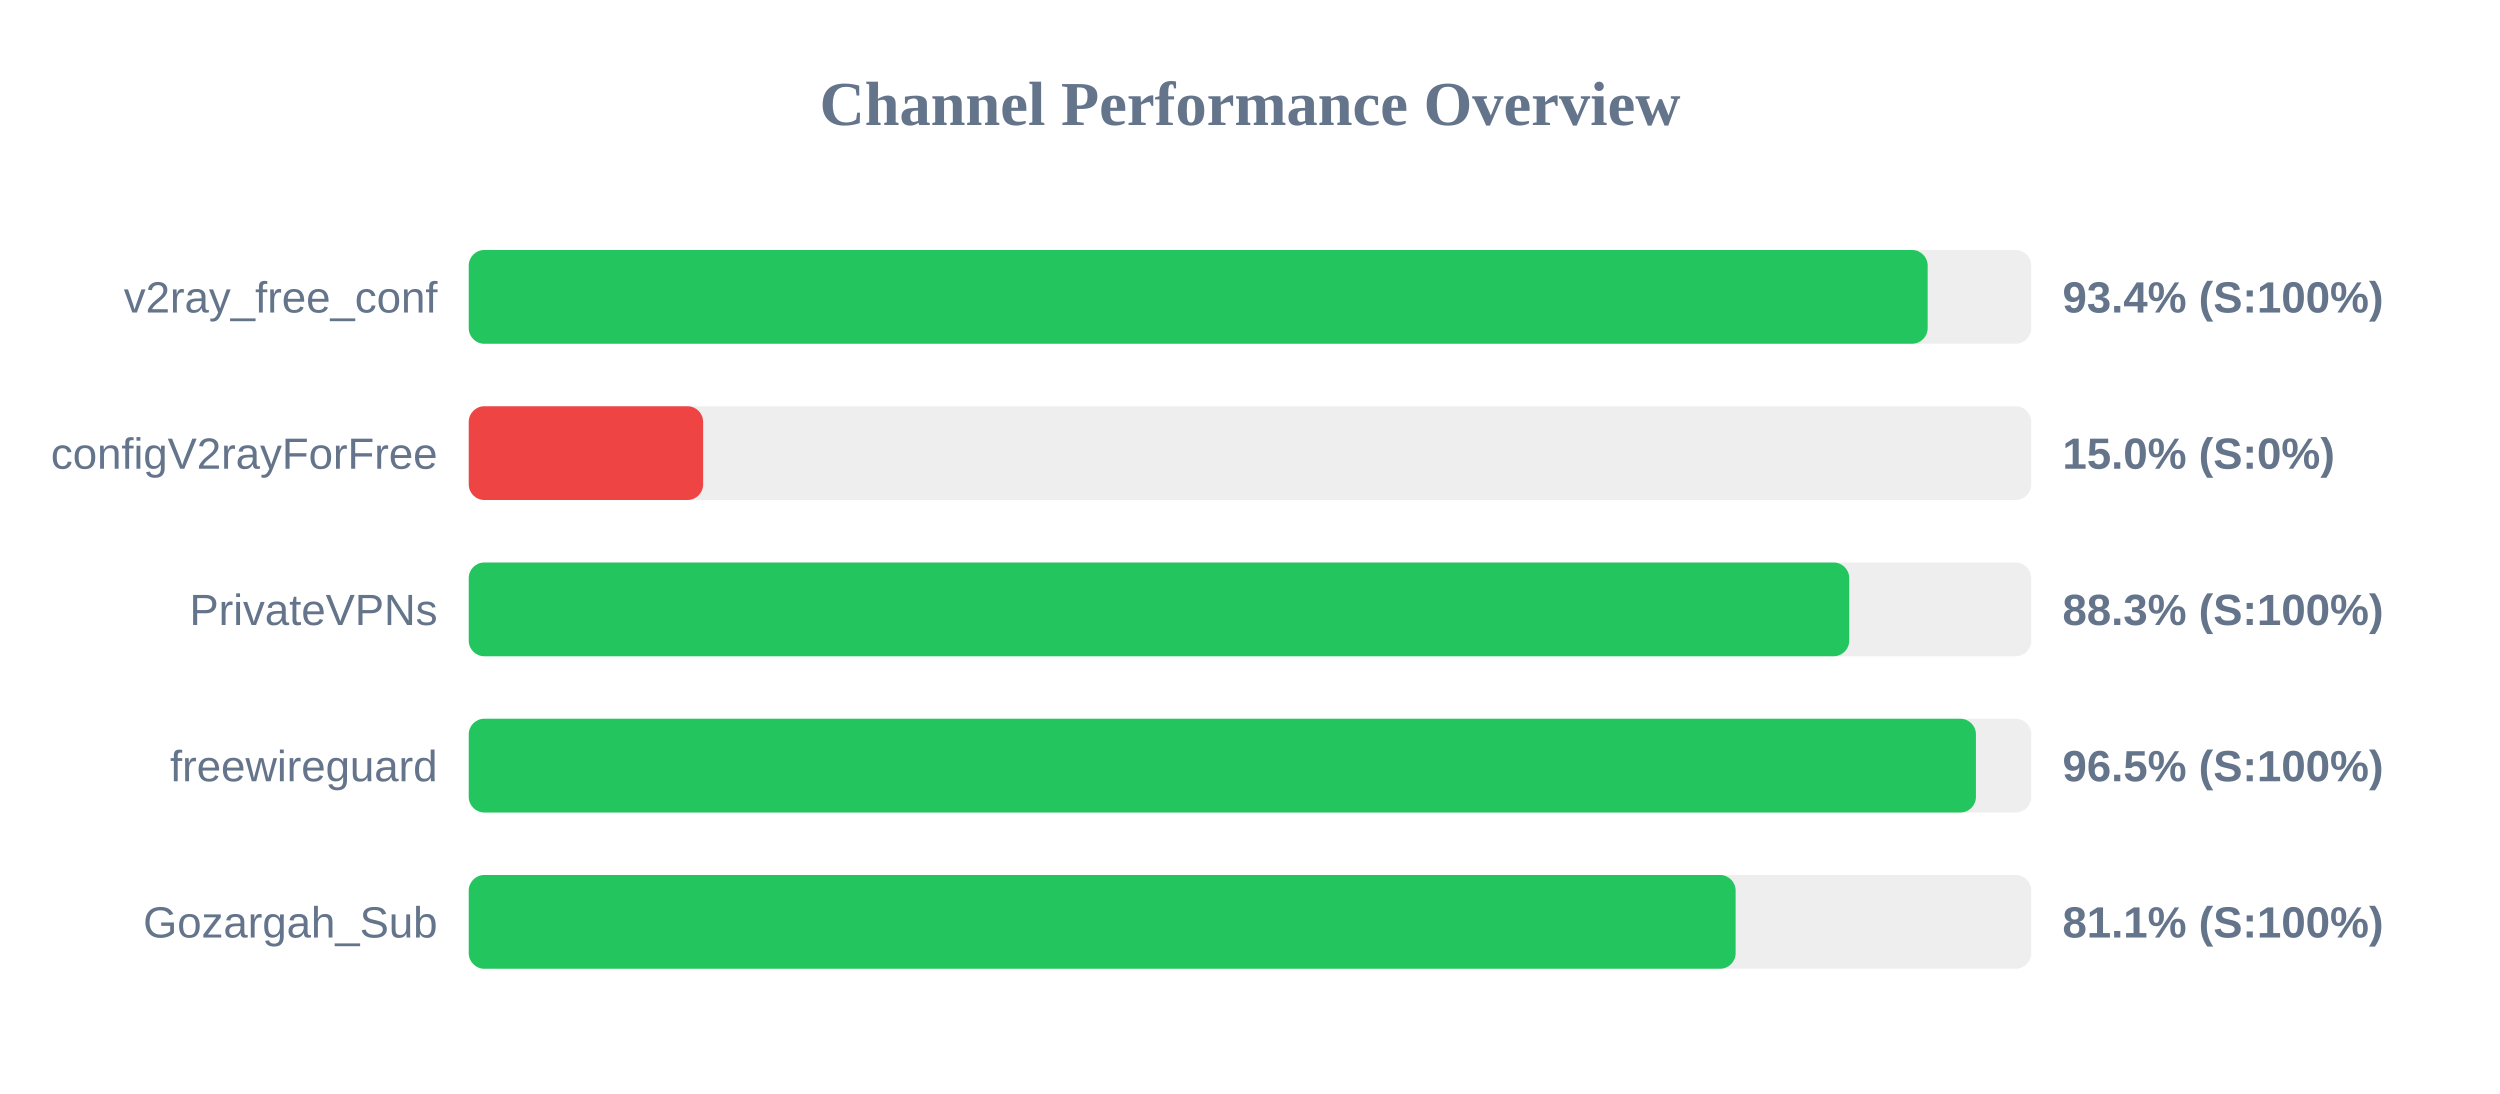
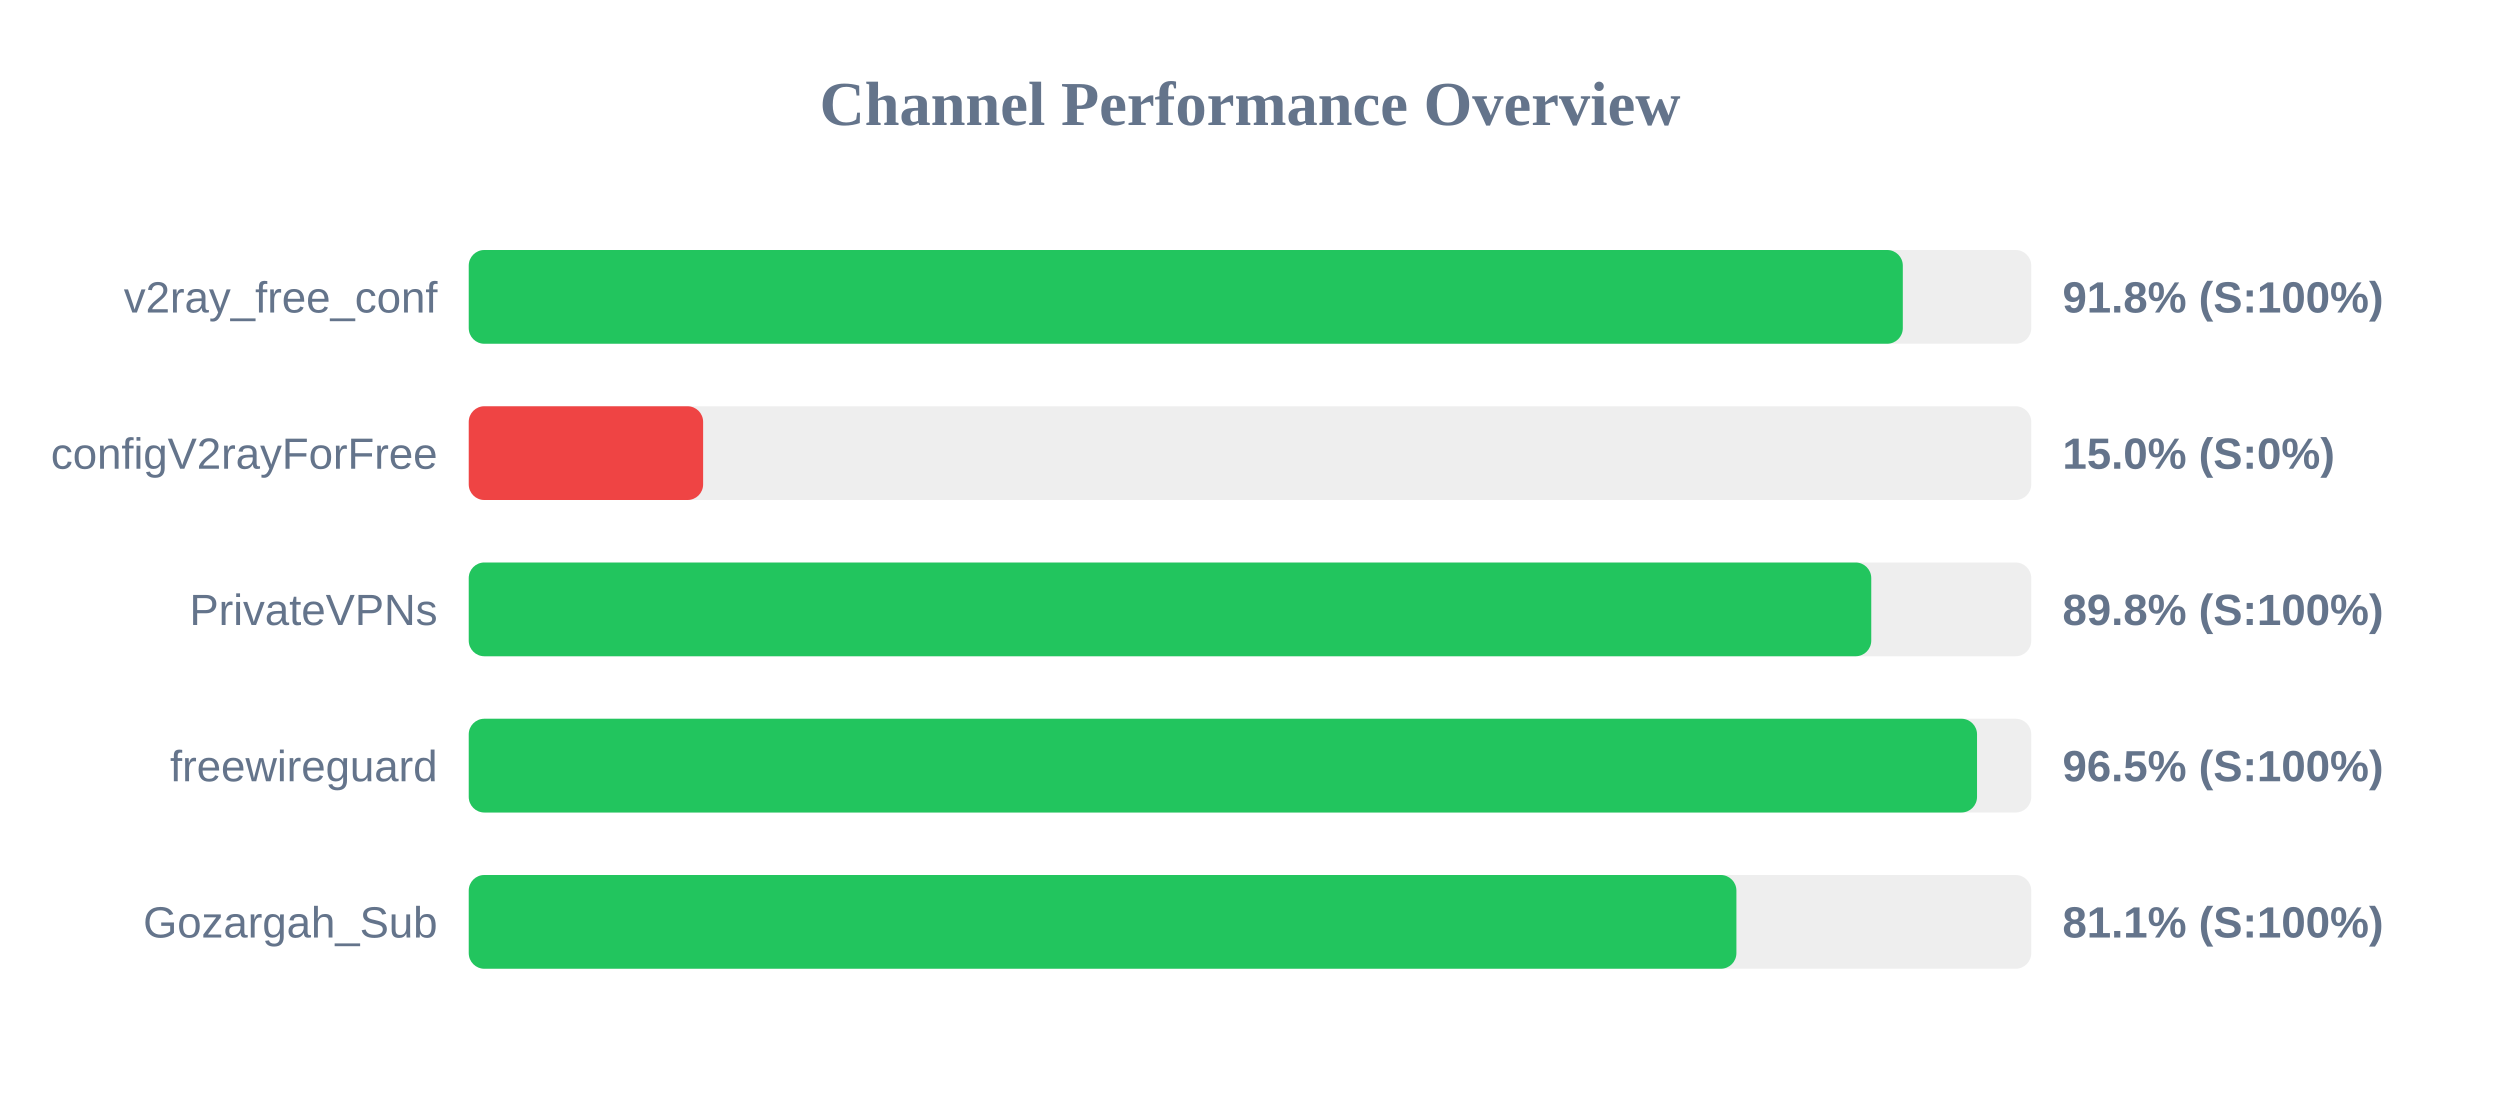
<svg xmlns="http://www.w3.org/2000/svg" width="800" height="350" version="1.1">
  <style>
        .row { font: 14px Arial; fill: #64748b; }
        .score { font: bold 14px Arial; fill: #64748b; }
    </style>
  <text x="400" y="40" text-anchor="middle" font-size="20px" font-weight="bold" fill="#64748b">Channel Performance Overview</text>
  <rect x="150" y="80" width="500" height="30" fill="#eee" rx="5" />
-   <rect x="150" y="80" width="466.85" height="30" fill="#22c55e" rx="5" />
+   <rect x="150" y="80" width="458.9" height="30" fill="#22c55e" rx="5" />
  <text x="140" y="100" text-anchor="end" class="row">v2ray_free_conf</text>
-   <text x="660" y="100" text-anchor="start" class="score">93.4% (S:100%)</text>
+   <text x="660" y="100" text-anchor="start" class="score">91.8% (S:100%)</text>
  <rect x="150" y="130" width="500" height="30" fill="#eee" rx="5" />
  <rect x="150" y="130" width="75.0" height="30" fill="#ef4444" rx="5" />
  <text x="140" y="150" text-anchor="end" class="row">configV2rayForFree</text>
  <text x="660" y="150" text-anchor="start" class="score">15.0% (S:0%)</text>
  <rect x="150" y="180" width="500" height="30" fill="#eee" rx="5" />
-   <rect x="150" y="180" width="441.75" height="30" fill="#22c55e" rx="5" />
+   <rect x="150" y="180" width="448.8" height="30" fill="#22c55e" rx="5" />
  <text x="140" y="200" text-anchor="end" class="row">PrivateVPNs</text>
-   <text x="660" y="200" text-anchor="start" class="score">88.3% (S:100%)</text>
+   <text x="660" y="200" text-anchor="start" class="score">89.8% (S:100%)</text>
  <rect x="150" y="230" width="500" height="30" fill="#eee" rx="5" />
-   <rect x="150" y="230" width="482.3" height="30" fill="#22c55e" rx="5" />
+   <rect x="150" y="230" width="482.65" height="30" fill="#22c55e" rx="5" />
  <text x="140" y="250" text-anchor="end" class="row">freewireguard</text>
  <text x="660" y="250" text-anchor="start" class="score">96.5% (S:100%)</text>
  <rect x="150" y="280" width="500" height="30" fill="#eee" rx="5" />
-   <rect x="150" y="280" width="405.4" height="30" fill="#22c55e" rx="5" />
+   <rect x="150" y="280" width="405.65" height="30" fill="#22c55e" rx="5" />
  <text x="140" y="300" text-anchor="end" class="row">Gozargah_Sub</text>
  <text x="660" y="300" text-anchor="start" class="score">81.1% (S:100%)</text>
</svg>
